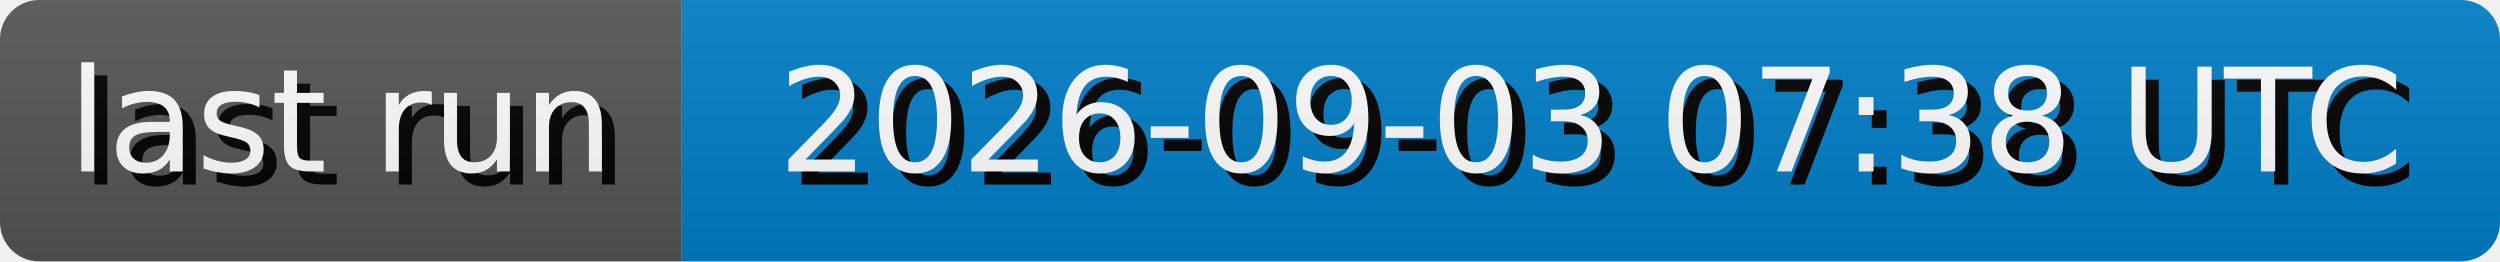
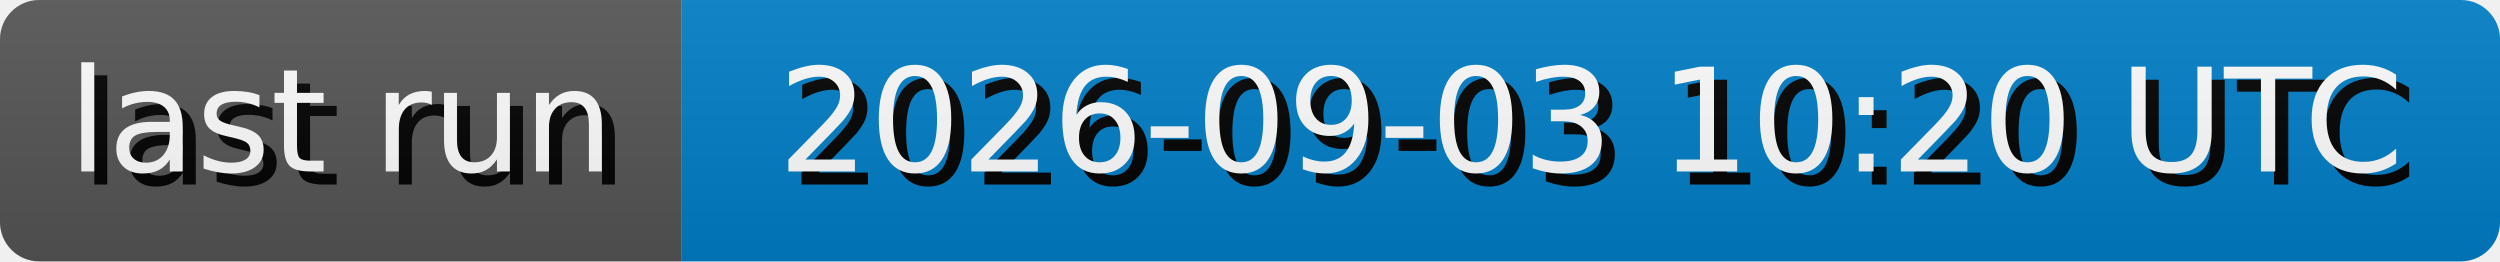
- <svg xmlns="http://www.w3.org/2000/svg" width="191.3" height="20" role="img" aria-label="last run: 2026-09-03 07:38 UTC">
+ <svg xmlns="http://www.w3.org/2000/svg" width="191.3" height="20" role="img" aria-label="last run: 2026-09-03 10:20 UTC">
  <style>
        rect {
            height: 20px;
        }

        text {
            text-rendering: geometricPrecision;
            dominant-baseline: middle;
            text-anchor: middle;
            font-family: Verdana,Geneva,DejaVu Sans,sans-serif;
            font-size: 110px;
            fill: #fff;
        }

        .shadow {
            transform: translate(10px, 10px);
            fill: #010101;
        }
    </style>
  <linearGradient id="s" x2="0" y2="100%">
    <stop offset="0" stop-color="#bbb" stop-opacity=".1" />
    <stop offset="1" stop-opacity=".1" />
  </linearGradient>
  <clipPath id="r">
    <rect width="100%" rx="3" fill="#fff" />
  </clipPath>
  <g clip-path="url(#r)">
    <g>
      <rect width="52.17" fill="#555" />
      <g transform="scale(.1)">
        <text x="260.85" y="100" textLength="421.7" class="shadow">last run</text>
        <text x="260.85" y="100" textLength="421.7">last run</text>
      </g>
    </g>
    <g transform="translate(52.17 0)">
      <rect width="139.13" fill="#007ec6" />
      <g transform="scale(.1)">
-         <text x="695.65" y="100" textLength="1291.3" class="shadow">2026-09-03 07:38 UTC</text>
-         <text x="695.65" y="100" textLength="1291.3">2026-09-03 07:38 UTC</text>
+         <text x="695.65" y="100" textLength="1291.3" class="shadow">2026-09-03 10:20 UTC</text>
+         <text x="695.65" y="100" textLength="1291.3">2026-09-03 10:20 UTC</text>
      </g>
    </g>
    <rect width="100%" height="100%" fill="url(#s)" />
  </g>
</svg>
